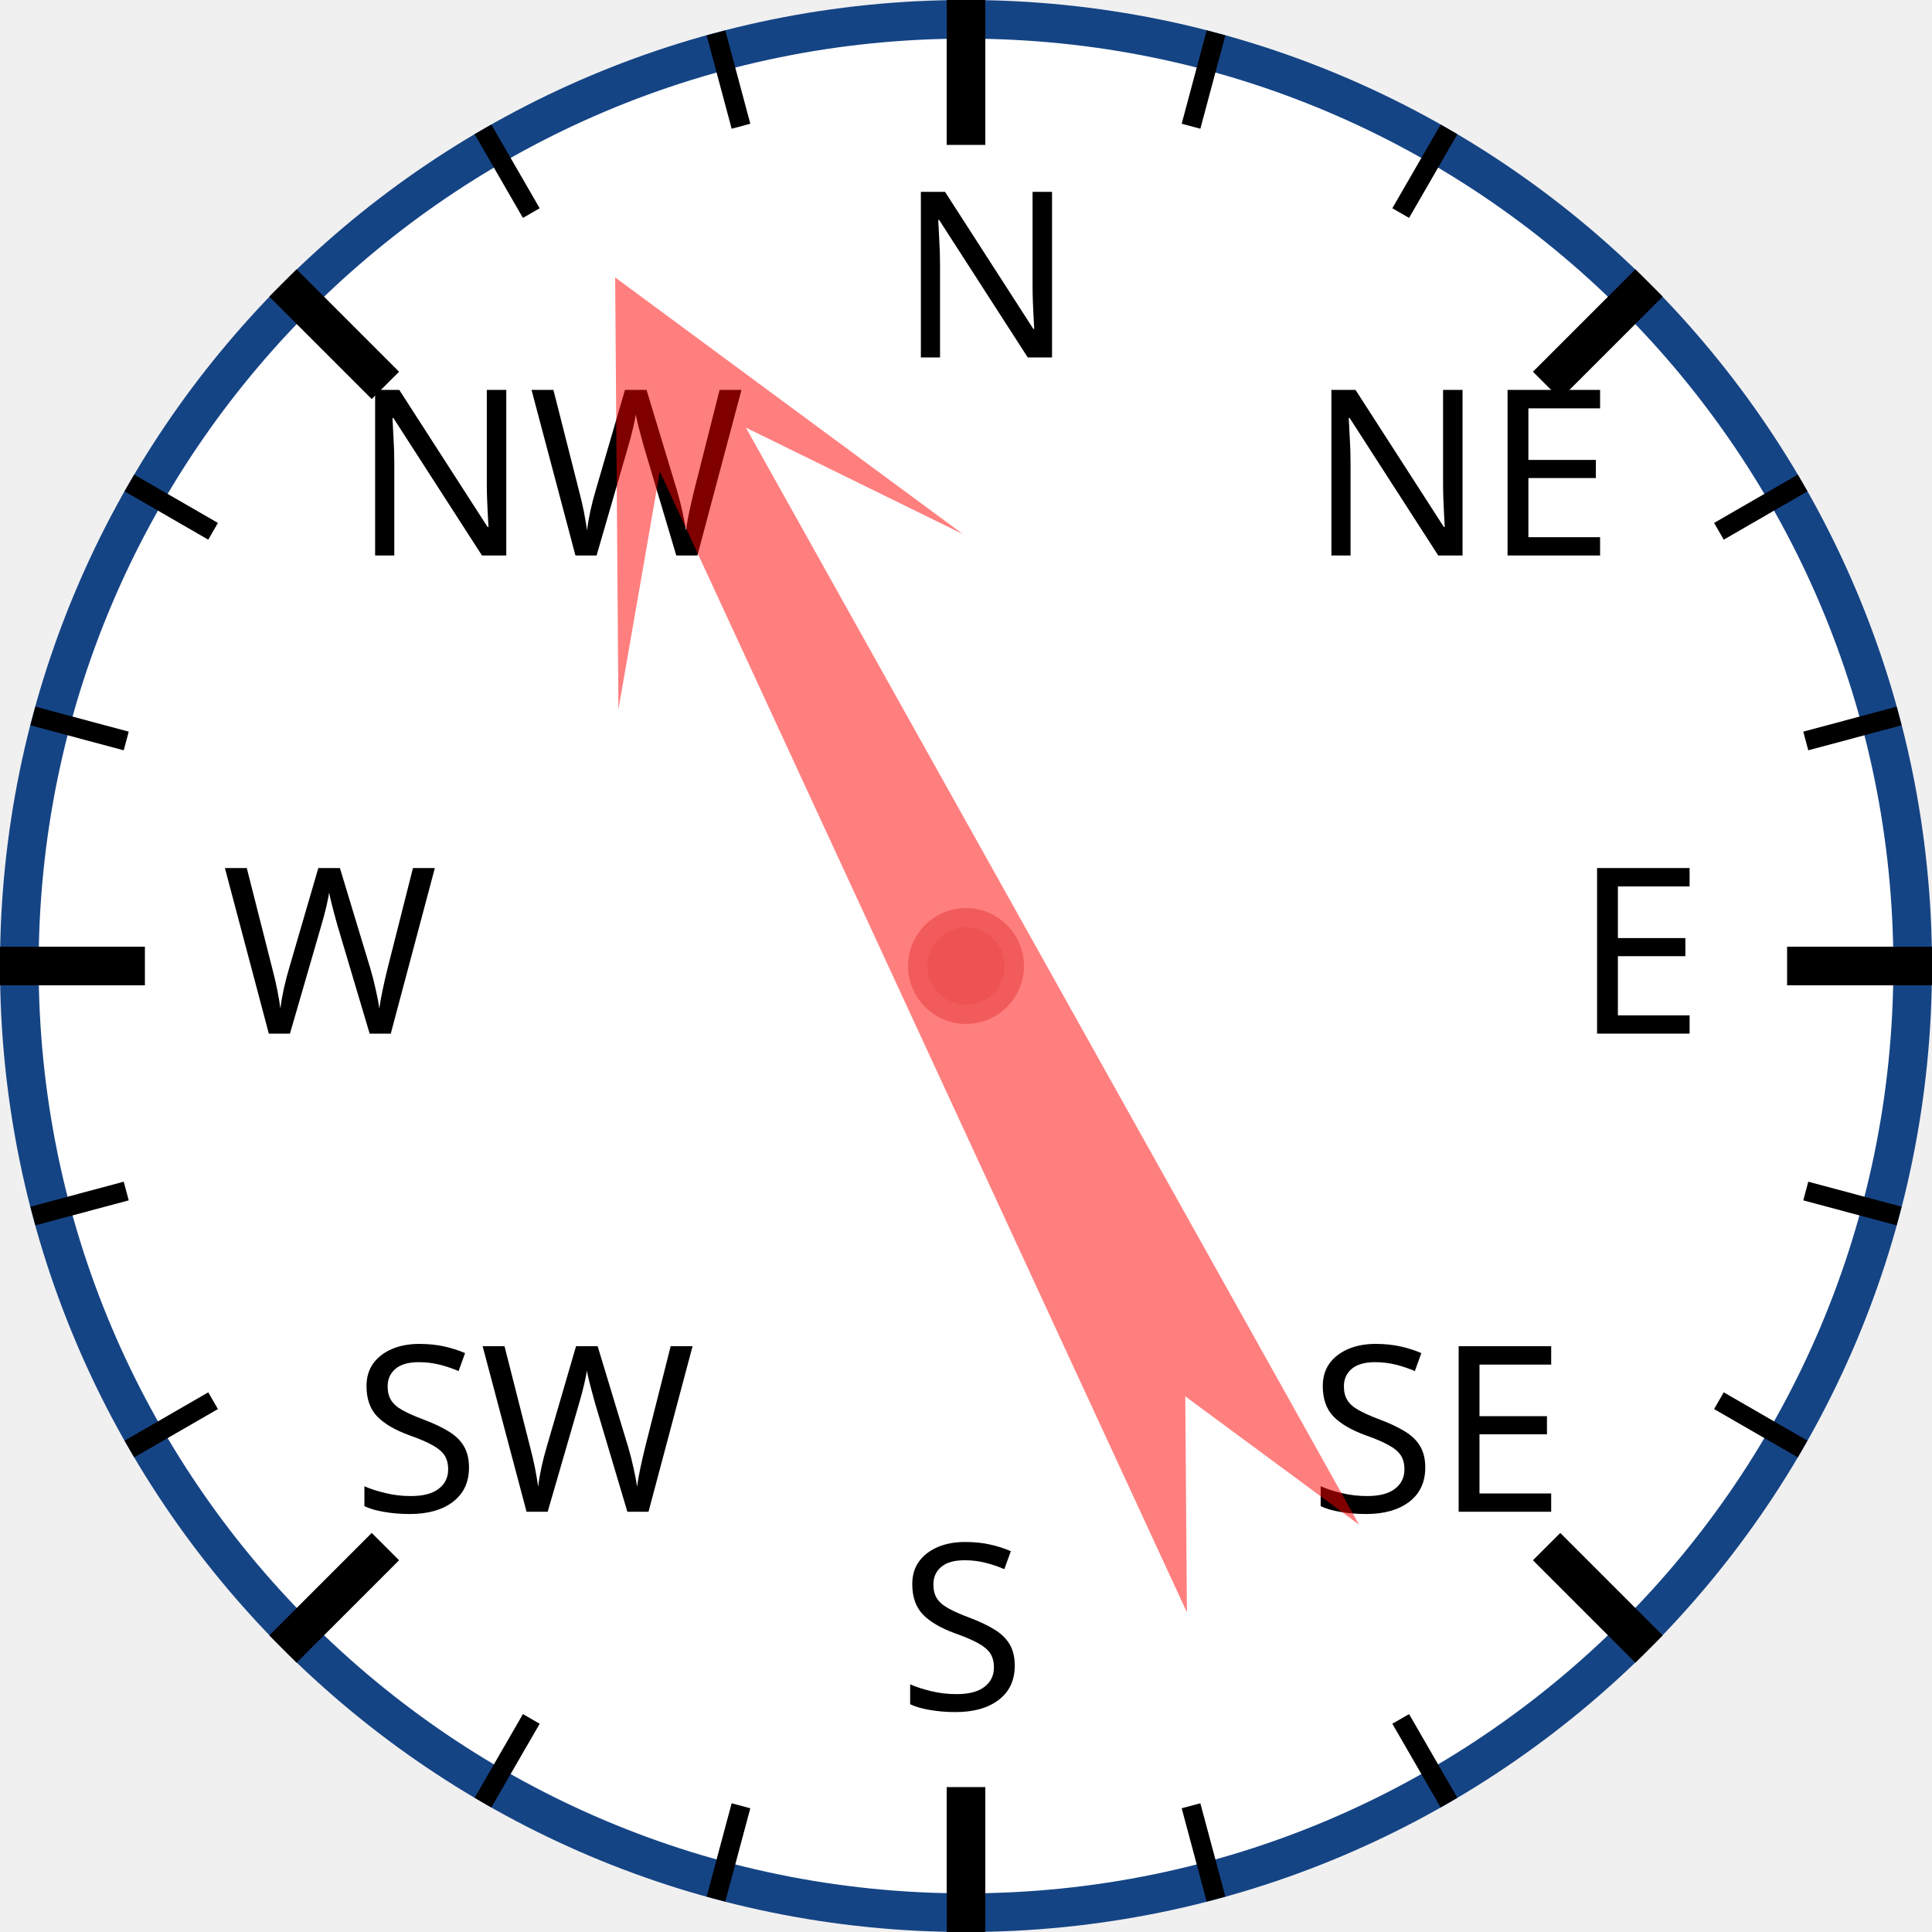
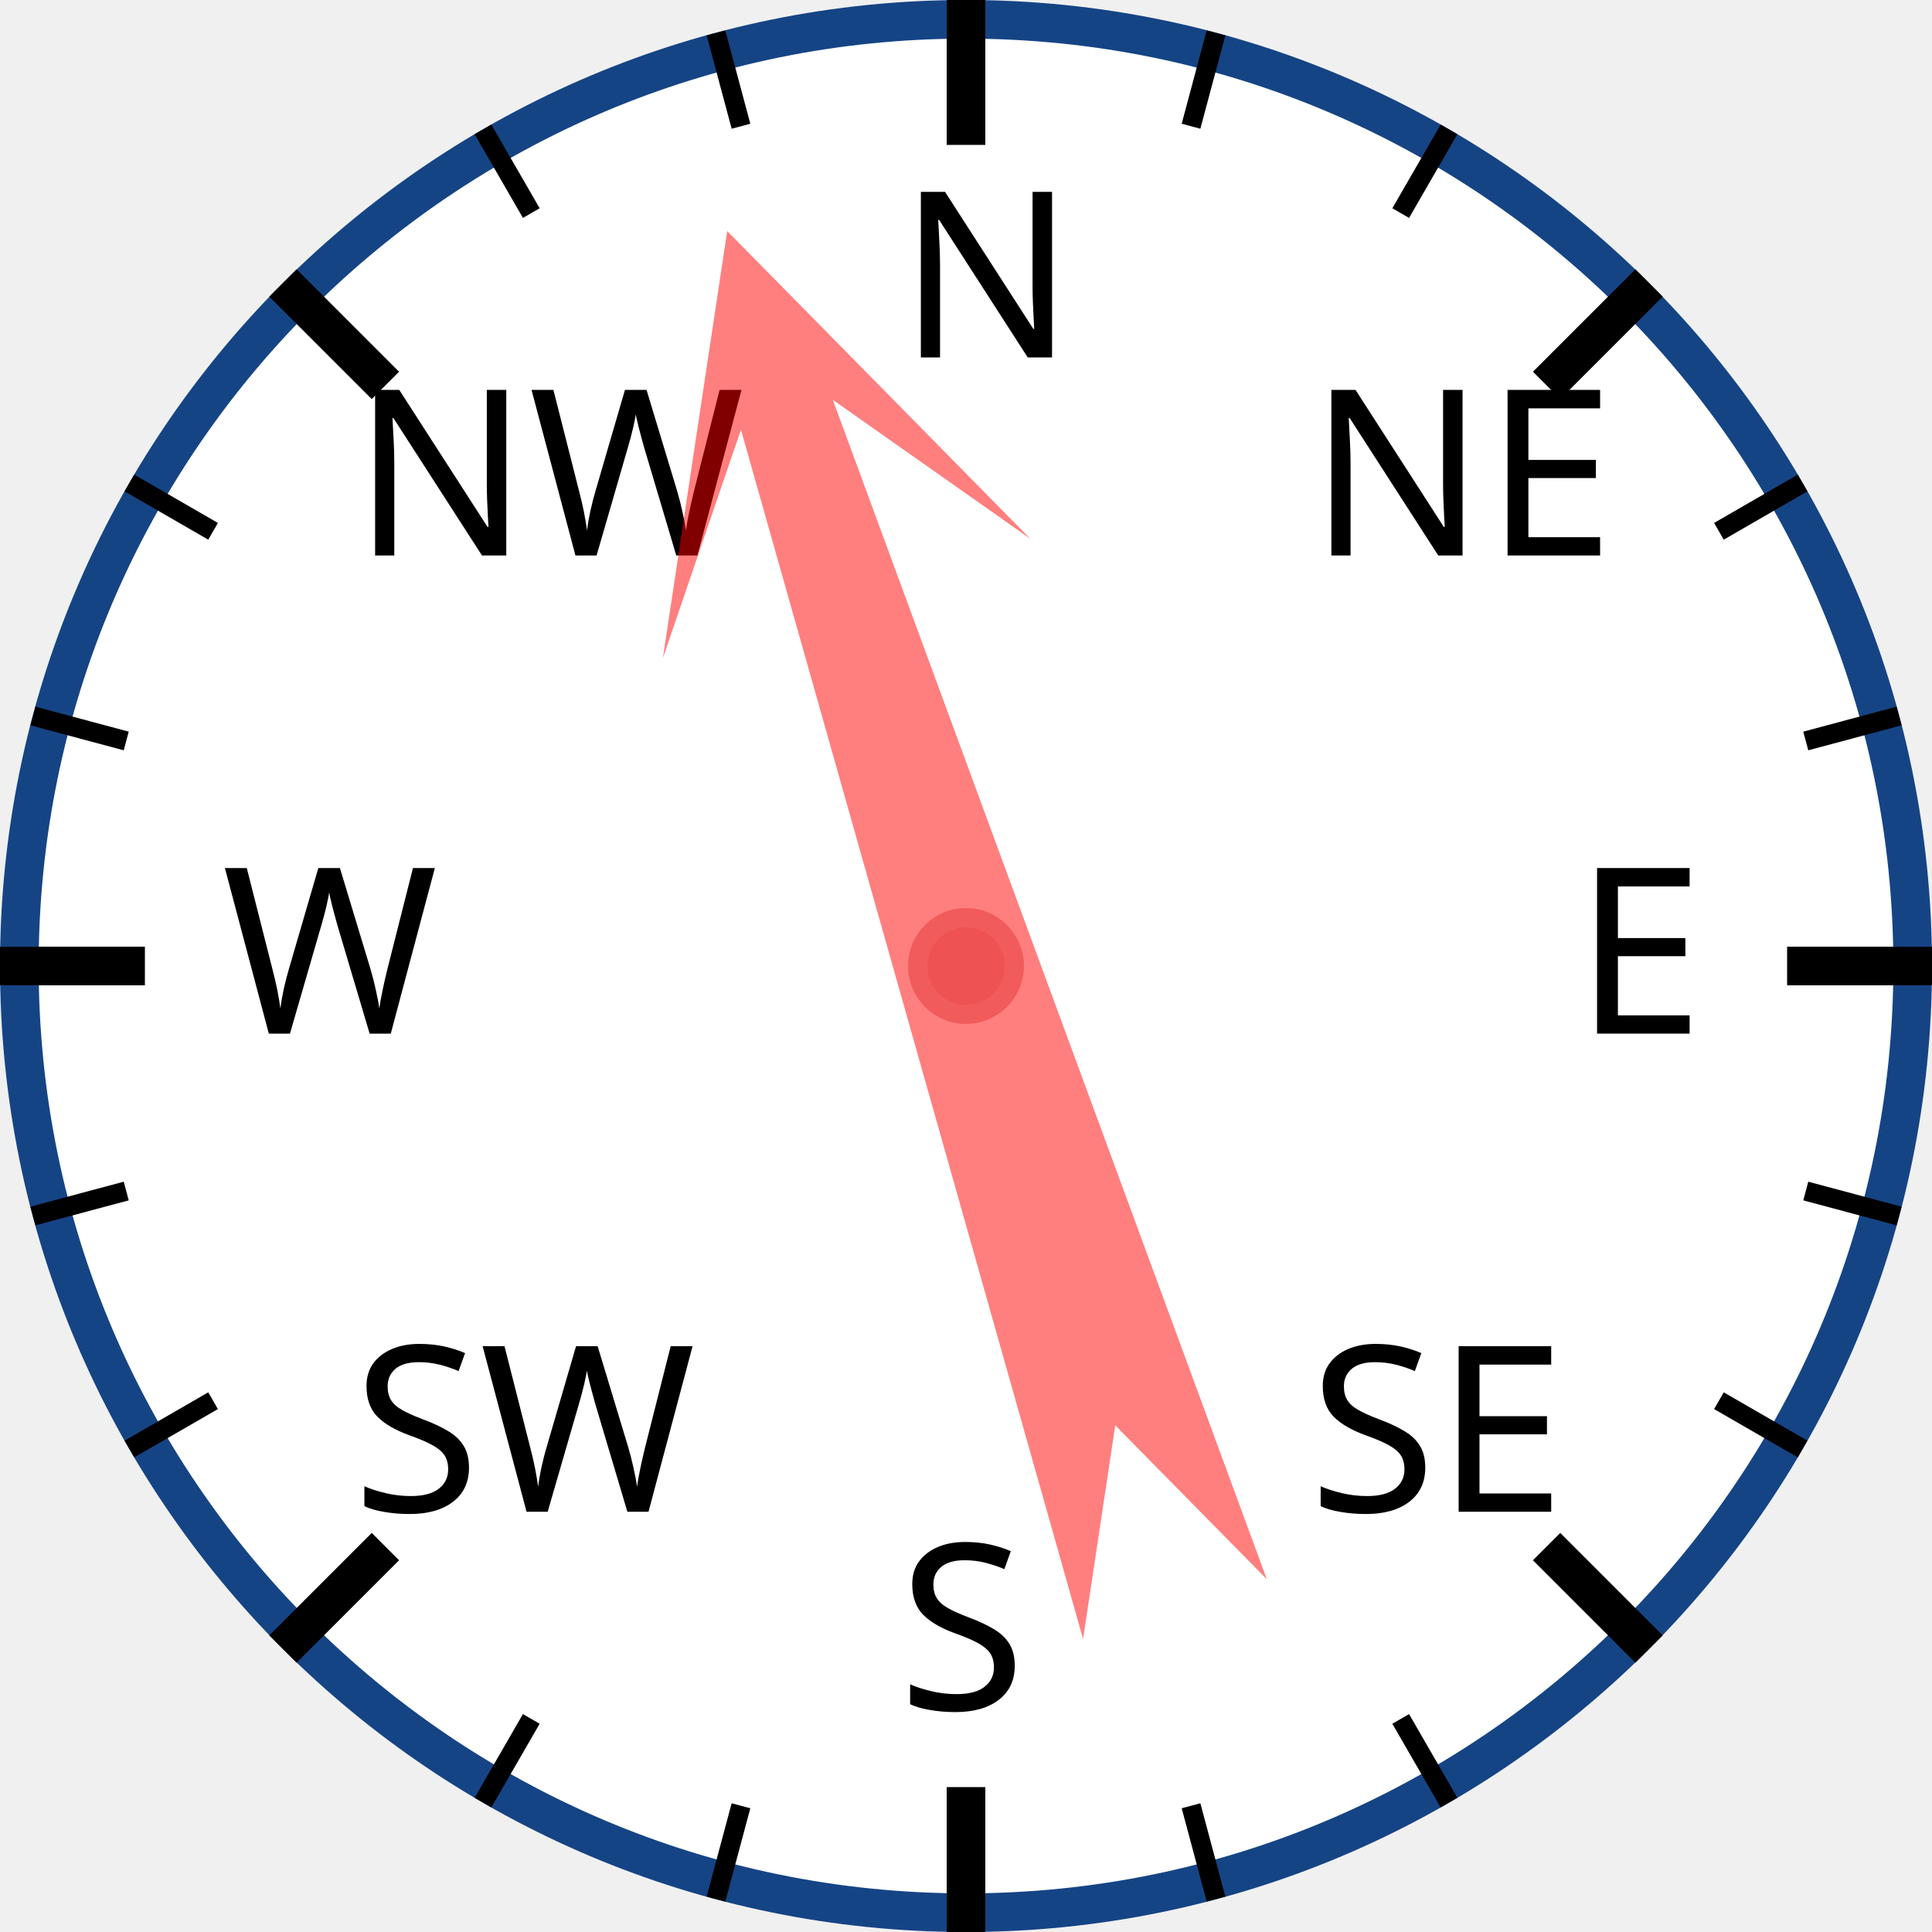
<svg xmlns="http://www.w3.org/2000/svg" width="120px" height="120px" viewBox="0 0 200 200">
  <circle cx="100" cy="100" r="98" style="fill: white; stroke: #154485; stroke-width: 4;" />
  <text x="93.0" y="37.0" style="font-family: sans-serif; font-size: 18pt;">N</text>
  <line x1="100.0" y1="0.0" x2="100.0" y2="15.0" style="stroke: black; stroke-width: 4;" />
  <line x1="74.118" y1="3.407" x2="76.706" y2="13.067" style="stroke: black; stroke-width: 2;" />
  <line x1="50" y1="13.397" x2="55" y2="22.058" style="stroke: black; stroke-width: 2;" />
  <text x="36.503" y="57.503" style="font-family: sans-serif; font-size: 18pt;">NW</text>
  <line x1="29.289" y1="29.289" x2="39.896" y2="39.896" style="stroke: black; stroke-width: 4;" />
  <line x1="13.397" y1="50" x2="22.058" y2="55" style="stroke: black; stroke-width: 2;" />
  <line x1="3.407" y1="74.118" x2="13.067" y2="76.706" style="stroke: black; stroke-width: 2;" />
  <text x="23.0" y="107.0" style="font-family: sans-serif; font-size: 18pt;">W</text>
  <line x1="0.0" y1="100.0" x2="15.0" y2="100.0" style="stroke: black; stroke-width: 4;" />
  <line x1="3.407" y1="125.882" x2="13.067" y2="123.294" style="stroke: black; stroke-width: 2;" />
  <line x1="13.397" y1="150" x2="22.058" y2="145" style="stroke: black; stroke-width: 2;" />
  <text x="36.503" y="156.497" style="font-family: sans-serif; font-size: 18pt;">SW</text>
  <line x1="29.289" y1="170.711" x2="39.896" y2="160.104" style="stroke: black; stroke-width: 4;" />
  <line x1="50" y1="186.603" x2="55" y2="177.942" style="stroke: black; stroke-width: 2;" />
  <line x1="74.118" y1="196.593" x2="76.706" y2="186.933" style="stroke: black; stroke-width: 2;" />
  <text x="93" y="177.0" style="font-family: sans-serif; font-size: 18pt;">S</text>
  <line x1="100" y1="200.0" x2="100" y2="185.0" style="stroke: black; stroke-width: 4;" />
  <line x1="125.882" y1="196.593" x2="123.294" y2="186.933" style="stroke: black; stroke-width: 2;" />
  <line x1="150.0" y1="186.603" x2="145.0" y2="177.942" style="stroke: black; stroke-width: 2;" />
  <text x="135.497" y="156.497" style="font-family: sans-serif; font-size: 18pt;">SE</text>
  <line x1="170.711" y1="170.711" x2="160.104" y2="160.104" style="stroke: black; stroke-width: 4;" />
  <line x1="186.603" y1="150" x2="177.942" y2="145" style="stroke: black; stroke-width: 2;" />
  <line x1="196.593" y1="125.882" x2="186.933" y2="123.294" style="stroke: black; stroke-width: 2;" />
  <text x="163.0" y="107" style="font-family: sans-serif; font-size: 18pt;">E</text>
  <line x1="200.0" y1="100" x2="185.0" y2="100" style="stroke: black; stroke-width: 4;" />
  <line x1="196.593" y1="74.118" x2="186.933" y2="76.706" style="stroke: black; stroke-width: 2;" />
  <line x1="186.603" y1="50" x2="177.942" y2="55" style="stroke: black; stroke-width: 2;" />
  <text x="135.497" y="57.503" style="font-family: sans-serif; font-size: 18pt;">NE</text>
  <line x1="170.711" y1="29.289" x2="160.104" y2="39.896" style="stroke: black; stroke-width: 4;" />
  <line x1="150" y1="13.397" x2="145" y2="22.058" style="stroke: black; stroke-width: 2;" />
  <line x1="125.882" y1="3.407" x2="123.294" y2="13.067" style="stroke: black; stroke-width: 2;" />
-   <polygon points="100 20 120 60 105 40 110 170 100 150 90 170 95 40 80 60" style="fill: red; fill-opacity: 0.5;" transform="rotate(333,100,100)" />
+   <polygon points="100 20 120 60 105 40 110 170 100 150 90 170 95 40 80 60" style="fill: red; fill-opacity: 0.5;" transform="rotate(342,100,100)" />
  <circle cx="100" cy="100" r="5" style="fill: #EE5252; stroke: #F25B5B; stroke-width: 2;" />
</svg>
